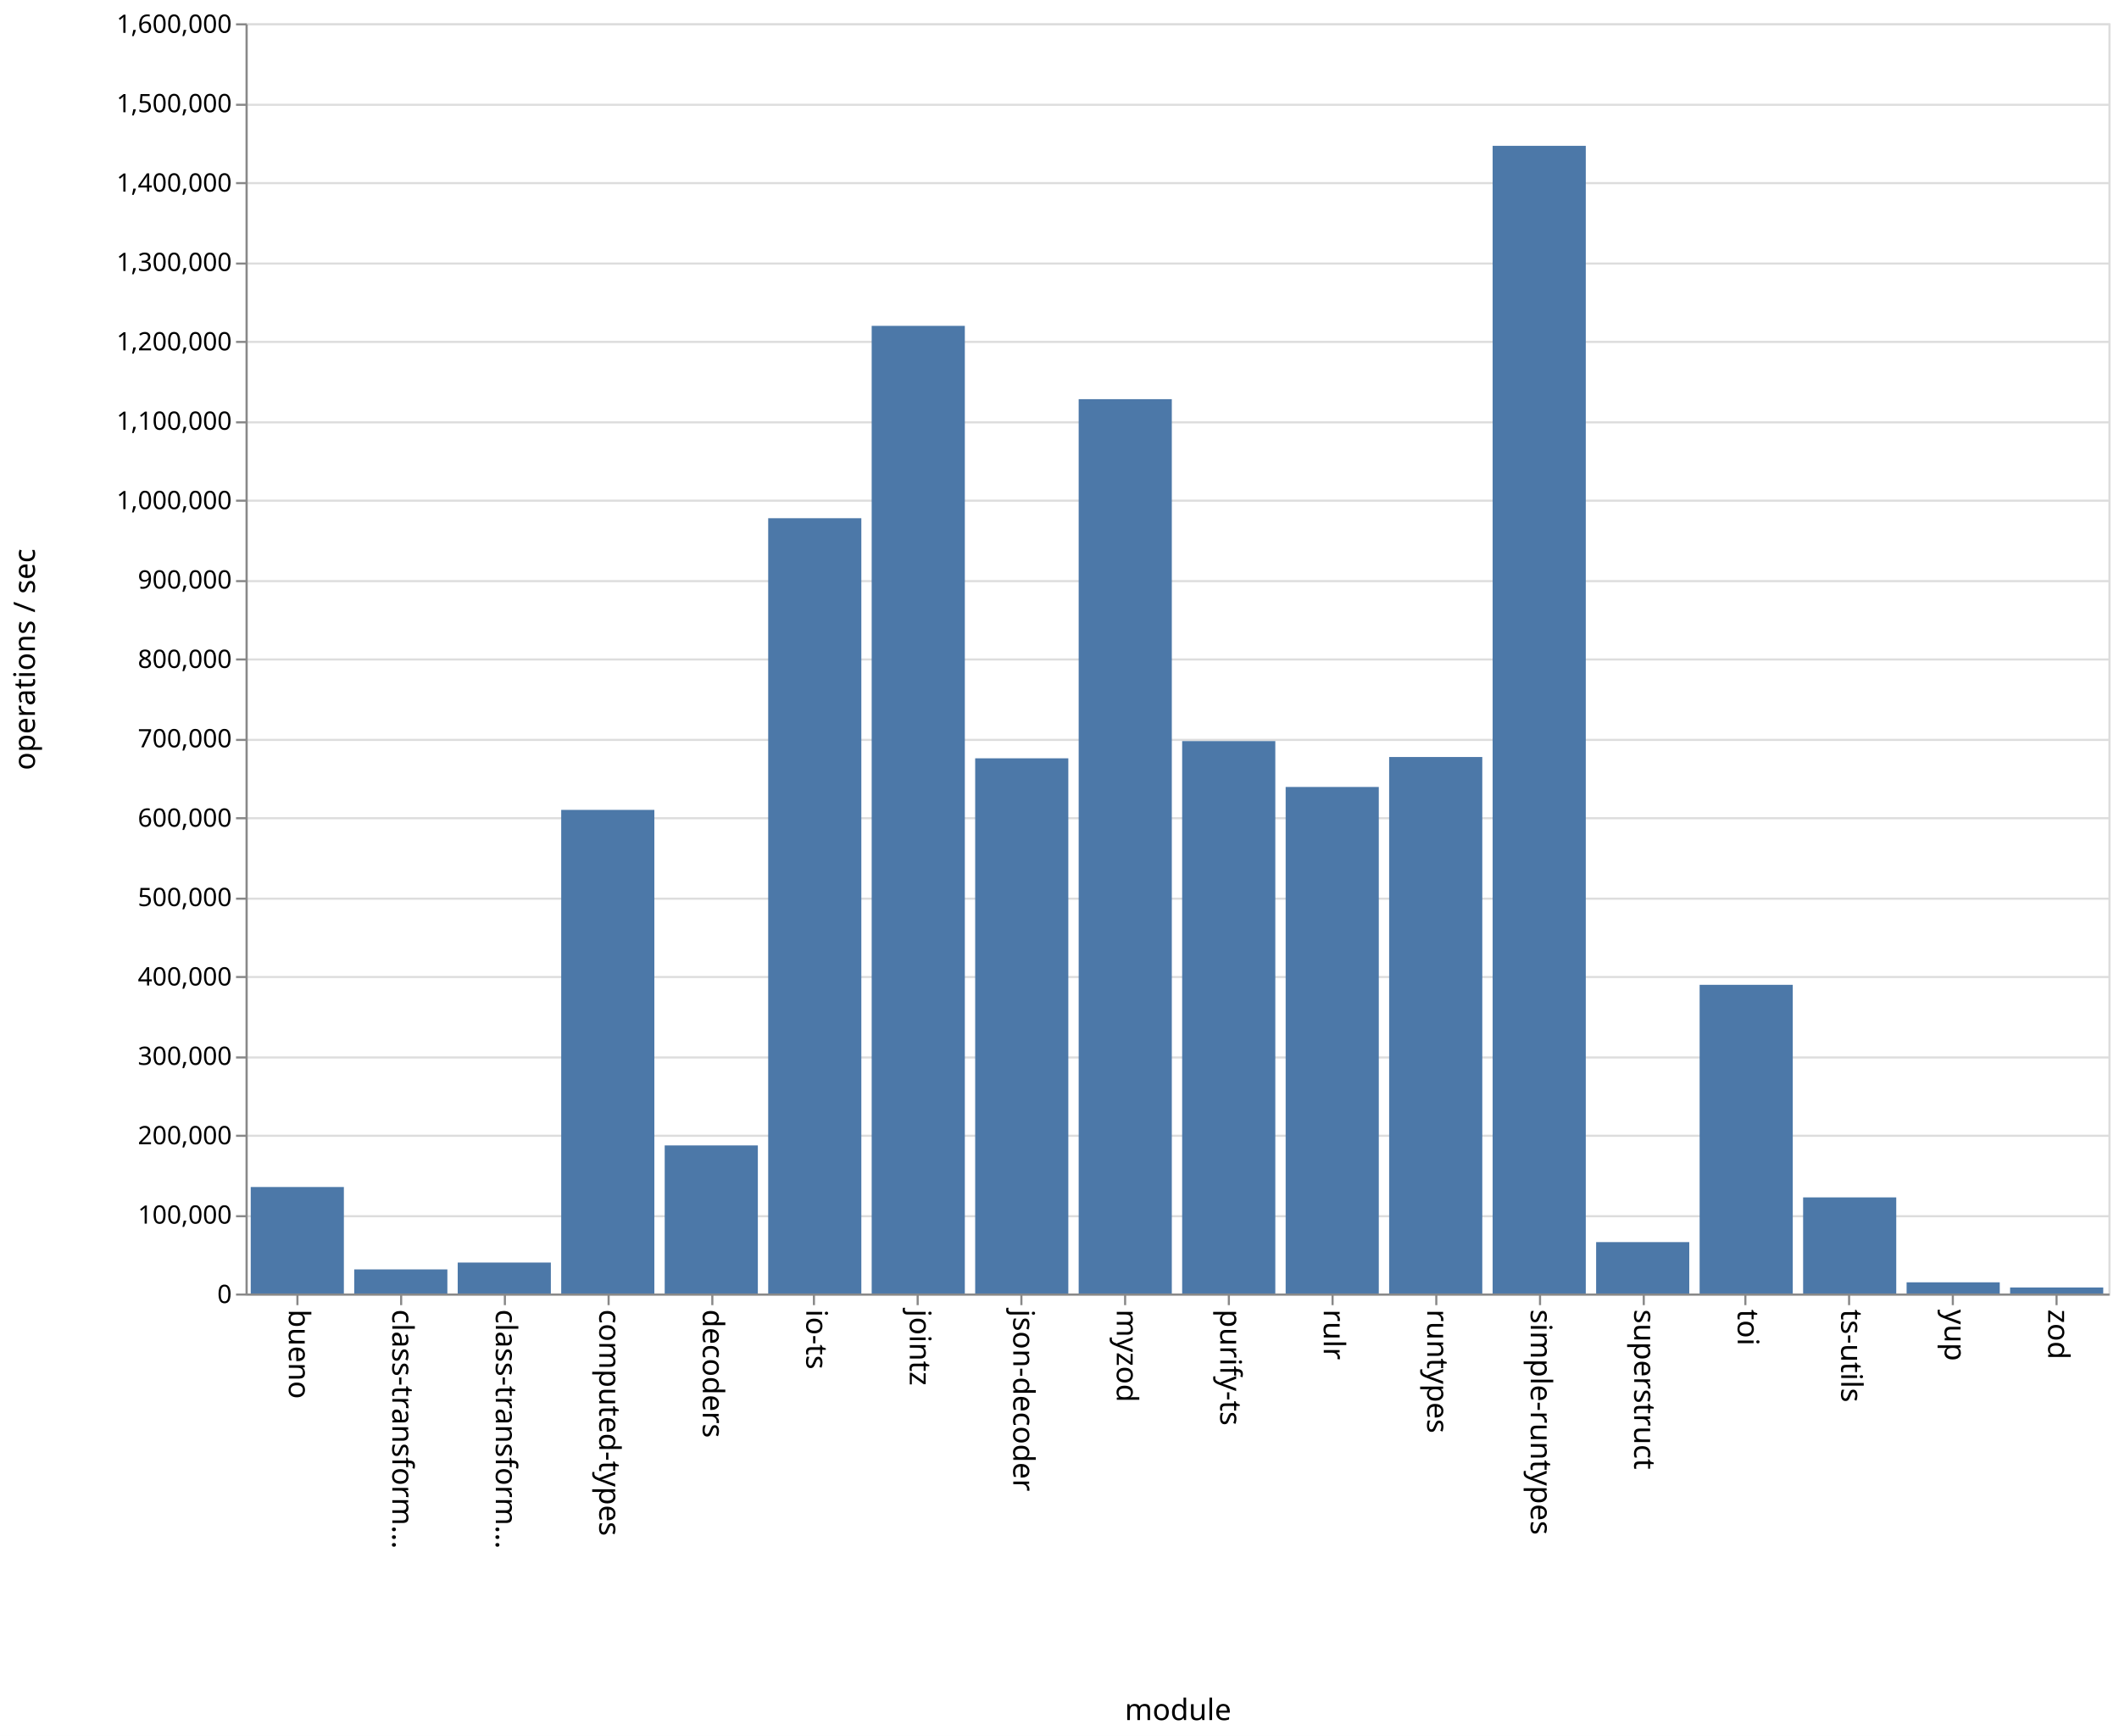
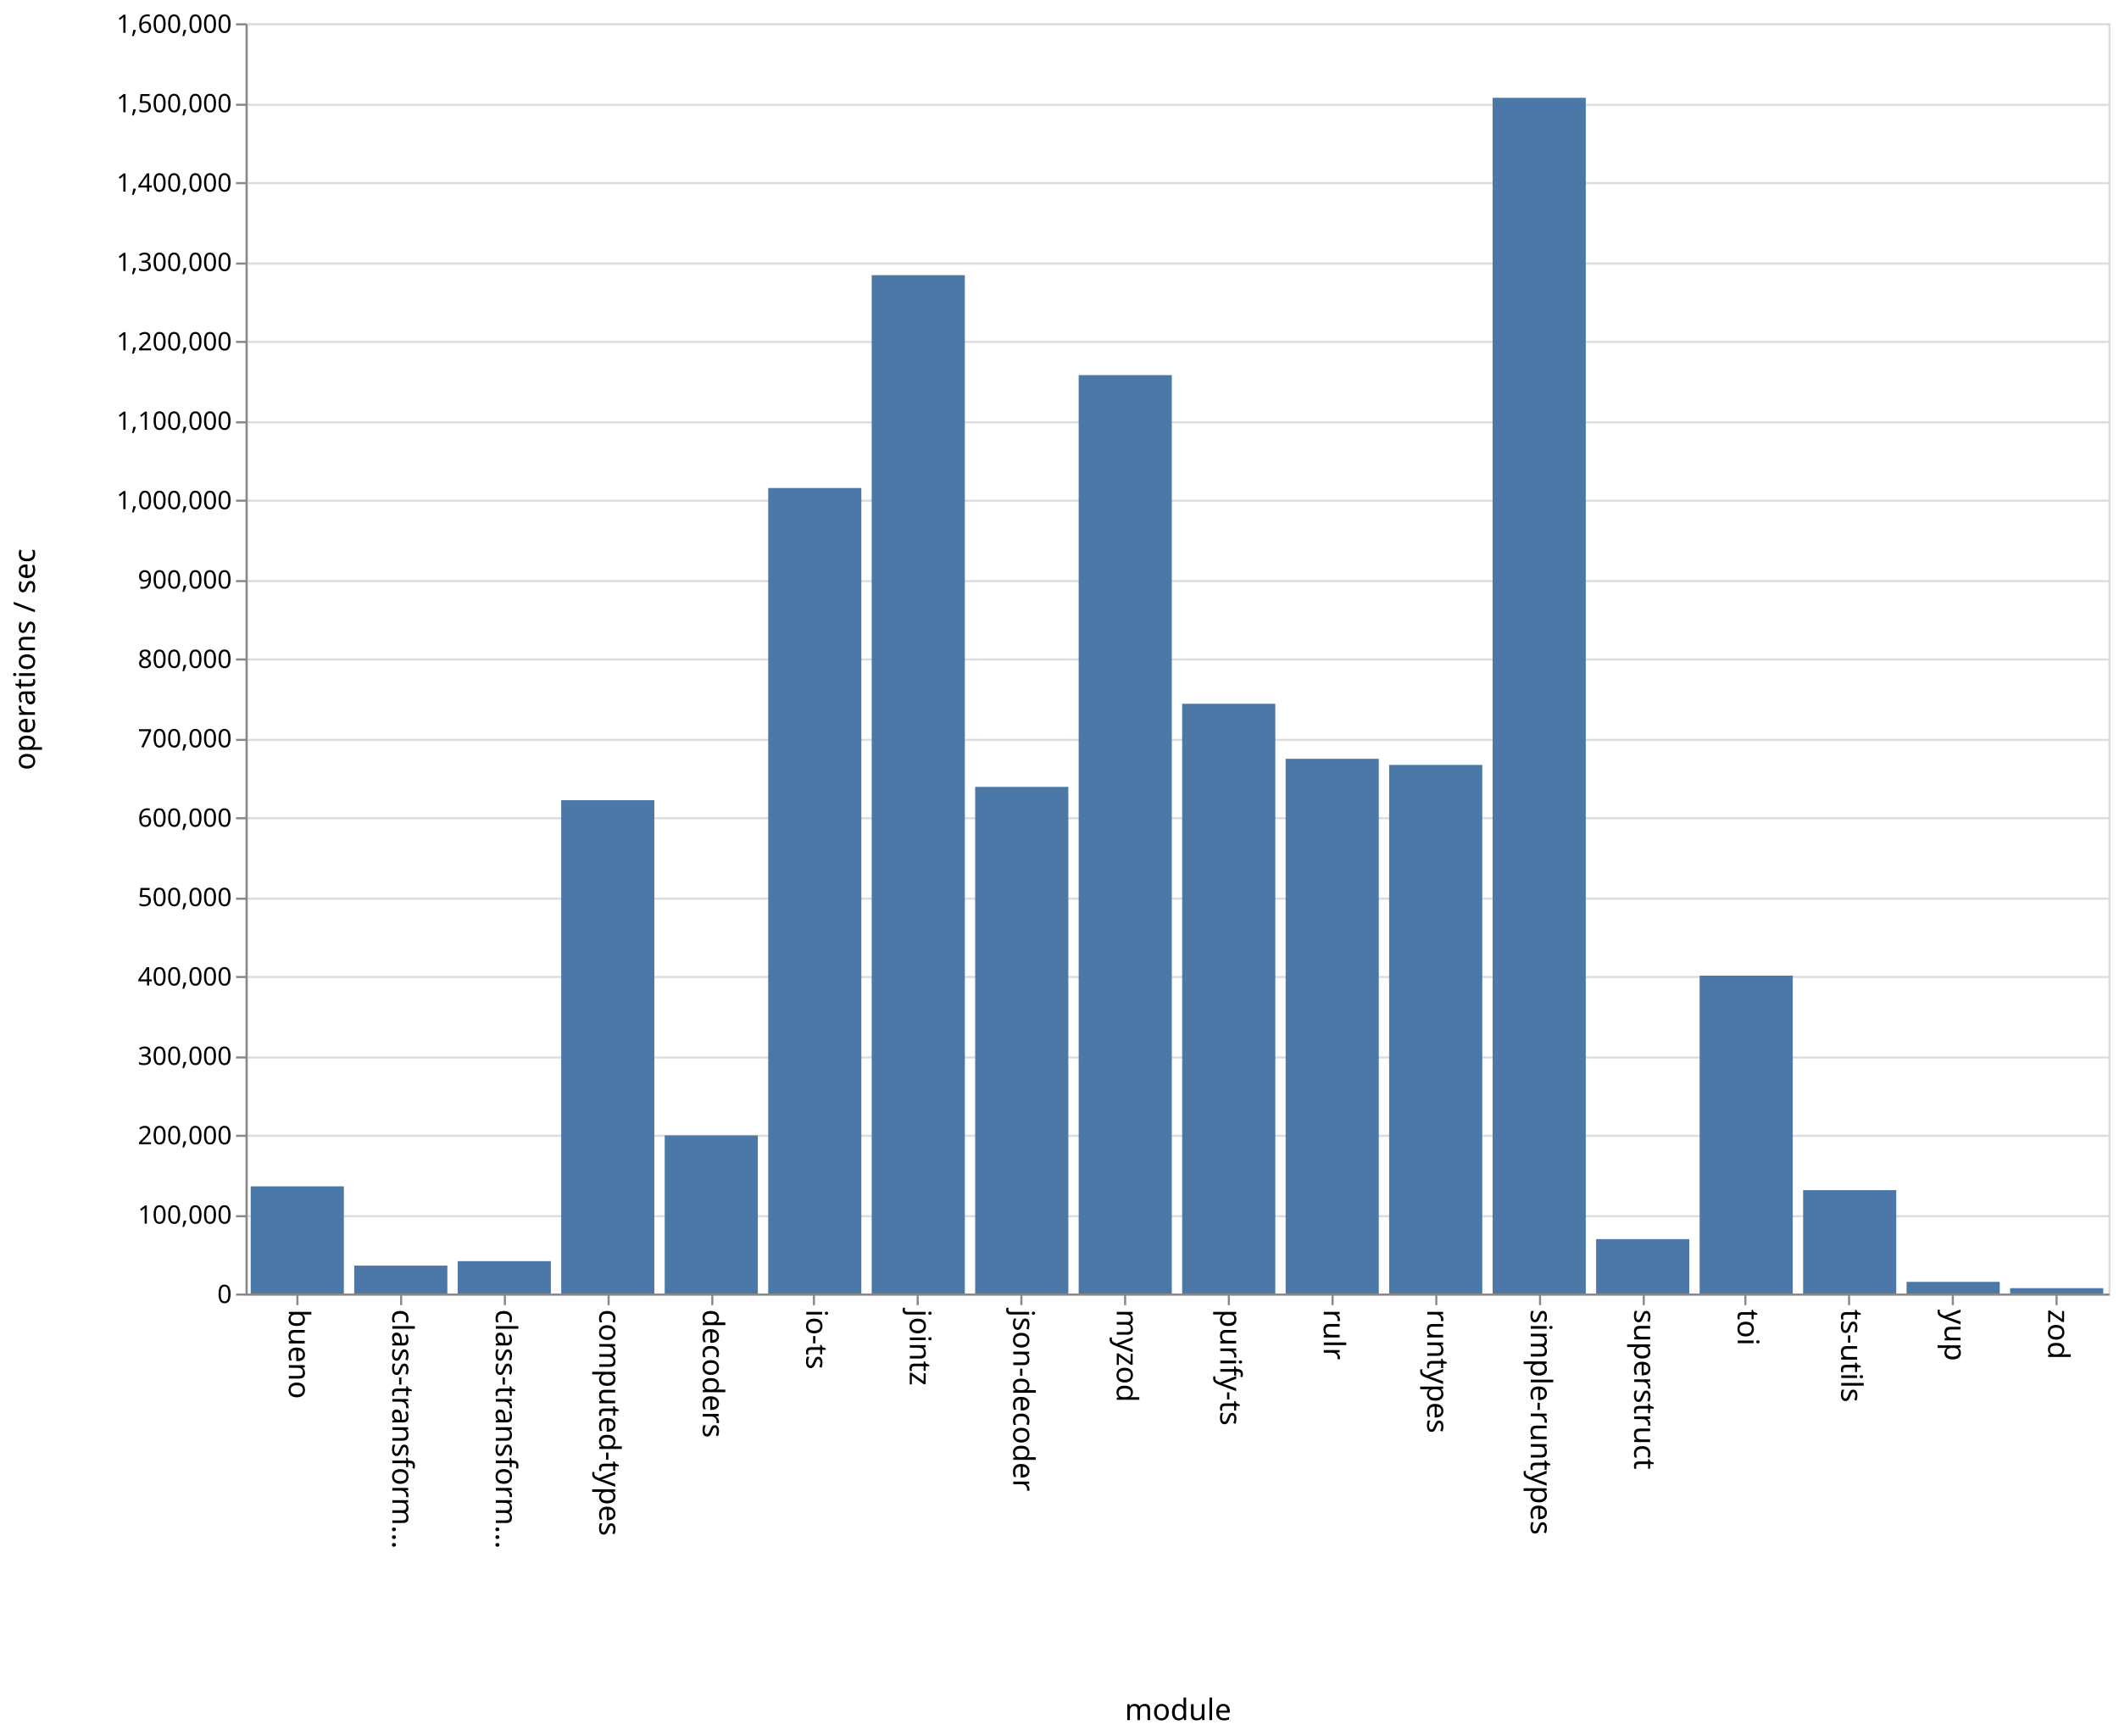
<svg xmlns="http://www.w3.org/2000/svg" class="marks" width="1001" height="820">
  <path fill="#fff" d="M0 0h1001v820H0z" />
  <g class="mark-group role-frame root" aria-roledescription="group mark container" fill="none" stroke-miterlimit="10">
    <path class="background" aria-hidden="true" d="M116.5 11.5h880v600h-880z" stroke="#ddd" />
    <g class="mark-group role-axis" aria-hidden="true">
      <path class="background" aria-hidden="true" d="M116.5 11.5z" pointer-events="none" />
      <g class="mark-rule role-axis-grid" pointer-events="none" stroke="#ddd">
        <path d="M116.5 611.5h880M116.5 574.5h880M116.5 536.5h880M116.5 499.5h880M116.5 461.5h880M116.5 424.5h880M116.5 386.5h880M116.5 349.5h880M116.5 311.5h880M116.5 274.5h880M116.5 236.5h880M116.5 199.5h880M116.5 161.5h880M116.5 124.5h880M116.5 86.5h880M116.5 49.5h880M116.5 11.5h880" />
      </g>
    </g>
    <g class="mark-group role-axis" aria-roledescription="axis" aria-label="X-axis titled 'module' for a discrete scale with 18 values: bueno, class-transformer-validator-async, class-transformer-validator-sync, computed-types, decoders, ending with zod">
      <path class="background" aria-hidden="true" d="M116.5 611.5z" pointer-events="none" />
      <g class="mark-rule role-axis-tick" pointer-events="none" stroke="#888">
        <path d="M140.5 611.5v5M189.5 611.5v5M238.5 611.5v5M287.5 611.5v5M336.5 611.5v5M384.5 611.5v5M433.5 611.5v5M482.5 611.5v5M531.5 611.5v5M580.5 611.5v5M629.5 611.5v5M678.5 611.5v5M727.5 611.5v5M776.5 611.5v5M824.5 611.5v5M873.5 611.5v5M922.5 611.5v5M971.5 611.5v5" />
      </g>
      <g class="mark-text role-axis-label" pointer-events="none" font-family="sans-serif" font-size="14" fill="#000">
        <text transform="rotate(90 -241.028 377.472)">
                    bueno
                </text>
        <text transform="rotate(90 -216.583 401.917)">
                    class-transform…
                </text>
        <text transform="rotate(90 -192.139 426.361)">
                    class-transform…
                </text>
        <text transform="rotate(90 -167.694 450.806)">
                    computed-types
                </text>
        <text transform="rotate(90 -143.25 475.25)">
                    decoders
                </text>
        <text transform="rotate(90 -118.806 499.694)">
                    io-ts
                </text>
        <text transform="rotate(90 -94.361 524.139)">
                    jointz
                </text>
        <text transform="rotate(90 -69.917 548.583)">
                    json-decoder
                </text>
        <text transform="rotate(90 -45.472 573.028)">
                    myzod
                </text>
        <text transform="rotate(90 -21.028 597.472)">
                    purify-ts
                </text>
        <text transform="rotate(90 3.417 621.917)">
                    rulr
                </text>
        <text transform="rotate(90 27.861 646.361)">
                    runtypes
                </text>
        <text transform="rotate(90 52.306 670.806)">
                    simple-runtypes
                </text>
        <text transform="rotate(90 76.75 695.25)">
                    superstruct
                </text>
        <text transform="rotate(90 101.194 719.694)">
                    toi
                </text>
        <text transform="rotate(90 125.639 744.139)">
                    ts-utils
                </text>
        <text transform="rotate(90 150.083 768.583)">
                    yup
                </text>
        <text transform="rotate(90 174.528 793.028)">
                    zod
                </text>
      </g>
      <path stroke="#888" d="M116.5 611.5h880" pointer-events="none" />
      <text text-anchor="middle" transform="translate(556.5 812.5)" font-family="sans-serif" font-size="14" fill="#000" pointer-events="none">
                module
            </text>
    </g>
    <g class="mark-group role-axis" aria-roledescription="axis" aria-label="Y-axis titled 'operations / sec' for a linear scale with values from 0 to 1,600,000">
      <path class="background" aria-hidden="true" d="M116.5 11.5z" pointer-events="none" />
      <g class="mark-rule role-axis-tick" pointer-events="none" stroke="#888">
        <path d="M116.5 611.5h-5M116.5 574.5h-5M116.5 536.5h-5M116.5 499.5h-5M116.5 461.5h-5M116.5 424.5h-5M116.5 386.5h-5M116.5 349.5h-5M116.5 311.5h-5M116.5 274.5h-5M116.5 236.5h-5M116.5 199.5h-5M116.5 161.5h-5M116.5 124.5h-5M116.5 86.5h-5M116.5 49.5h-5M116.5 11.5h-5" />
      </g>
      <g class="mark-text role-axis-label" pointer-events="none" text-anchor="end" font-family="sans-serif" font-size="12" fill="#000">
        <text transform="translate(109.5 615.5)">
                    0
                </text>
        <text transform="translate(109.5 578)">
                    100,000
                </text>
        <text transform="translate(109.5 540.5)">
                    200,000
                </text>
        <text transform="translate(109.5 503)">
                    300,000
                </text>
        <text transform="translate(109.5 465.5)">
                    400,000
                </text>
        <text transform="translate(109.5 428)">
                    500,000
                </text>
        <text transform="translate(109.5 390.5)">
                    600,000
                </text>
        <text transform="translate(109.5 353)">
                    700,000
                </text>
        <text transform="translate(109.5 315.5)">
                    800,000
                </text>
        <text transform="translate(109.5 278)">
                    900,000
                </text>
        <text transform="translate(109.5 240.5)">
                    1,000,000
                </text>
        <text transform="translate(109.5 203)">
                    1,100,000
                </text>
        <text transform="translate(109.5 165.5)">
                    1,200,000
                </text>
        <text transform="translate(109.5 128)">
                    1,300,000
                </text>
        <text transform="translate(109.5 90.5)">
                    1,400,000
                </text>
        <text transform="translate(109.5 53)">
                    1,500,000
                </text>
        <text transform="translate(109.5 15.5)">
                    1,600,000
                </text>
      </g>
      <path stroke="#888" d="M116.5 611.5v-600" pointer-events="none" />
      <text text-anchor="middle" transform="rotate(-90 164 147.5)" font-family="sans-serif" font-size="14" fill="#000" pointer-events="none">
                operations / sec
            </text>
    </g>
    <g class="mark-rect role-mark marks" aria-roledescription="rect mark container" fill="#4c78a8">
-       <path aria-label="operations / sec: 134140; module: bueno" aria-roledescription="bar" d="M118.444 560.697h44V611h-44z" />
-       <path aria-label="operations / sec: 30353; module: class-transformer-validator-async" aria-roledescription="bar" d="M167.333 599.618h44V611h-44z" />
-       <path aria-label="operations / sec: 38992; module: class-transformer-validator-sync" aria-roledescription="bar" d="M216.222 596.378h44V611h-44z" />
-       <path aria-label="operations / sec: 609172; module: computed-types" aria-roledescription="bar" d="M265.111 382.56h44V611h-44z" />
-       <path aria-label="operations / sec: 186520; module: decoders" aria-roledescription="bar" d="M314 541.055h44V611h-44z" />
-       <path aria-label="operations / sec: 976579; module: io-ts" aria-roledescription="bar" d="M362.889 244.783h44V611h-44z" />
-       <path aria-label="operations / sec: 1218877; module: jointz" aria-roledescription="bar" d="M411.778 153.921h44V611h-44z" />
-       <path aria-label="operations / sec: 674147; module: json-decoder" aria-roledescription="bar" d="M460.667 358.195h44V611h-44z" />
-       <path aria-label="operations / sec: 1126524; module: myzod" aria-roledescription="bar" d="M509.556 188.553h44V611h-44z" />
-       <path aria-label="operations / sec: 695826; module: purify-ts" aria-roledescription="bar" d="M558.444 350.065h44V611h-44z" />
-       <path aria-label="operations / sec: 638046; module: rulr" aria-roledescription="bar" d="M607.333 371.733h44V611h-44z" />
-       <path aria-label="operations / sec: 675783; module: runtypes" aria-roledescription="bar" d="M656.222 357.581h44V611h-44z" />
-       <path aria-label="operations / sec: 1445631; module: simple-runtypes" aria-roledescription="bar" d="M705.111 68.888h44V611h-44z" />
-       <path aria-label="operations / sec: 64737; module: superstruct" aria-roledescription="bar" d="M754 586.724h44V611h-44z" />
-       <path aria-label="operations / sec: 388822; module: toi" aria-roledescription="bar" d="M802.889 465.192h44V611h-44z" />
-       <path aria-label="operations / sec: 121053; module: ts-utils" aria-roledescription="bar" d="M851.778 565.605h44V611h-44z" />
-       <path aria-label="operations / sec: 14069; module: yup" aria-roledescription="bar" d="M900.667 605.724h44V611h-44z" />
-       <path aria-label="operations / sec: 7595; module: zod" aria-roledescription="bar" d="M949.556 608.152h44V611h-44z" />
+       <path aria-label="operations / sec: 134973; module: bueno" aria-roledescription="bar" d="M118.444 560.385h44V611h-44z" />
+       <path aria-label="operations / sec: 35141; module: class-transformer-validator-async" aria-roledescription="bar" d="M167.333 597.822h44V611h-44z" />
+       <path aria-label="operations / sec: 40751; module: class-transformer-validator-sync" aria-roledescription="bar" d="M216.222 595.718h44V611h-44z" />
+       <path aria-label="operations / sec: 621377; module: computed-types" aria-roledescription="bar" d="M265.111 377.984h44V611h-44z" />
+       <path aria-label="operations / sec: 199134; module: decoders" aria-roledescription="bar" d="M314 536.325h44V611h-44z" />
+       <path aria-label="operations / sec: 1014611; module: io-ts" aria-roledescription="bar" d="M362.889 230.52h44V611h-44z" />
+       <path aria-label="operations / sec: 1282729; module: jointz" aria-roledescription="bar" d="M411.778 129.977h44V611h-44z" />
+       <path aria-label="operations / sec: 638188; module: json-decoder" aria-roledescription="bar" d="M460.667 371.68h44V611h-44z" />
+       <path aria-label="operations / sec: 1156836; module: myzod" aria-roledescription="bar" d="M509.556 177.186h44V611h-44z" />
+       <path aria-label="operations / sec: 742844; module: purify-ts" aria-roledescription="bar" d="M558.444 332.433h44V611h-44z" />
+       <path aria-label="operations / sec: 673527; module: rulr" aria-roledescription="bar" d="M607.333 358.427h44V611h-44z" />
+       <path aria-label="operations / sec: 665831; module: runtypes" aria-roledescription="bar" d="M656.222 361.313h44V611h-44z" />
+       <path aria-label="operations / sec: 1506156; module: simple-runtypes" aria-roledescription="bar" d="M705.111 46.191h44V611h-44z" />
+       <path aria-label="operations / sec: 68501; module: superstruct" aria-roledescription="bar" d="M754 585.312h44V611h-44z" />
+       <path aria-label="operations / sec: 400366; module: toi" aria-roledescription="bar" d="M802.889 460.863h44V611h-44z" />
+       <path aria-label="operations / sec: 130193; module: ts-utils" aria-roledescription="bar" d="M851.778 562.178h44V611h-44z" />
+       <path aria-label="operations / sec: 14676; module: yup" aria-roledescription="bar" d="M900.667 605.496h44V611h-44z" />
+       <path aria-label="operations / sec: 6738; module: zod" aria-roledescription="bar" d="M949.556 608.473h44V611h-44z" />
    </g>
  </g>
</svg>
